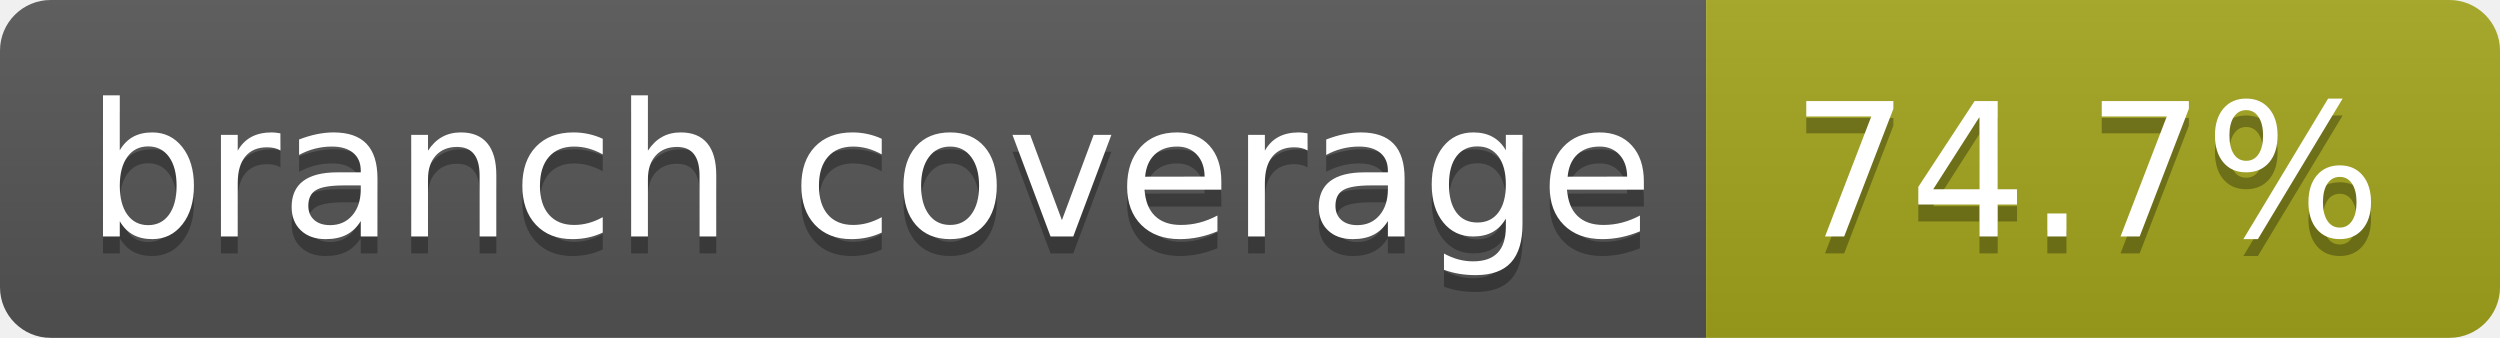
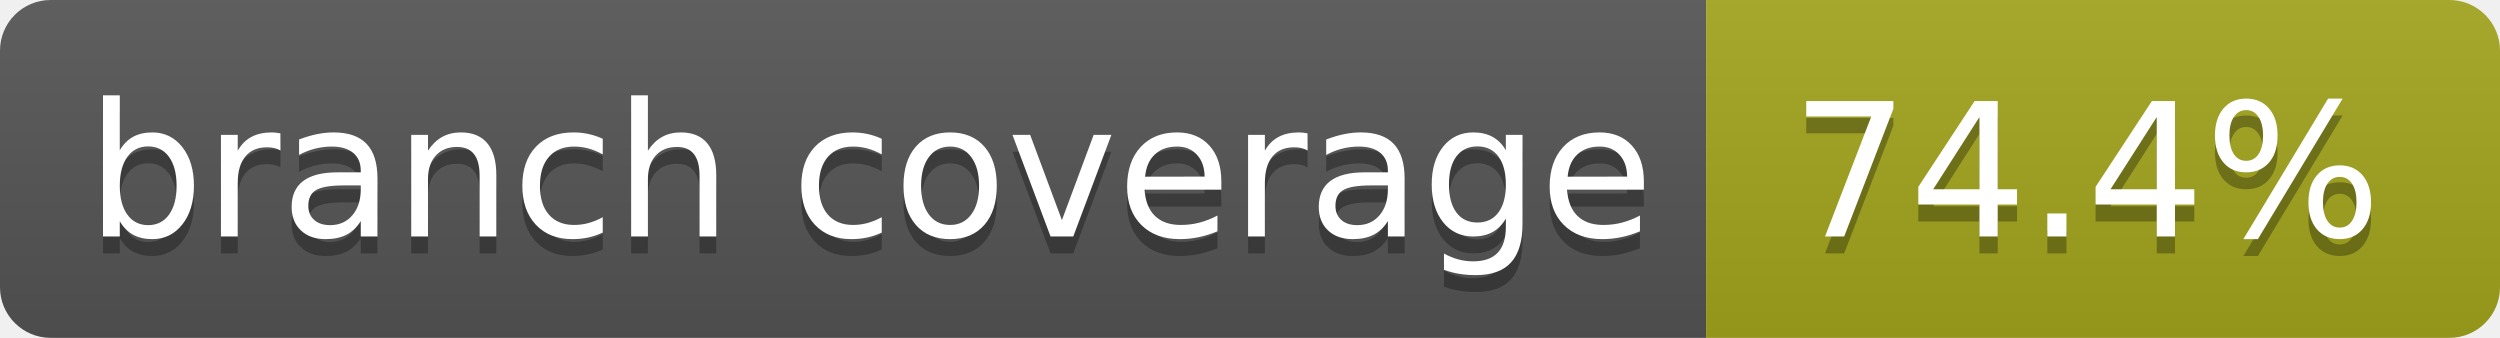
- <svg xmlns="http://www.w3.org/2000/svg" width="148" height="20" role="img" aria-label="branch coverage: 74.7%">
+ <svg xmlns="http://www.w3.org/2000/svg" width="148" height="20" role="img" aria-label="branch coverage: 74.4%">
  <linearGradient id="s" x2="0" y2="100%">
    <stop offset="0" stop-color="#bbb" stop-opacity=".1" />
    <stop offset="1" stop-opacity=".1" />
  </linearGradient>
  <clipPath id="r">
    <rect width="148" height="20" rx="3" fill="#fff" />
  </clipPath>
  <g clip-path="url(#r)">
    <rect width="101" height="20" fill="#555" />
    <rect x="101" width="47" height="20" fill="#a4a61d" />
    <rect width="148" height="20" fill="url(#s)" />
  </g>
  <g fill="#fff" text-anchor="middle" font-family="Verdana,Geneva,DejaVu Sans,sans-serif" text-rendering="geometricPrecision" font-size="110">
    <text aria-hidden="true" x="515" y="150" fill="#010101" fill-opacity=".3" transform="scale(.1)" textLength="910">branch coverage</text>
    <text x="515" y="140" transform="scale(.1)" fill="#fff" textLength="910">branch coverage</text>
-     <text aria-hidden="true" x="1235" y="150" fill="#010101" fill-opacity=".3" transform="scale(.1)" textLength="370">74.7%</text>
-     <text x="1235" y="140" transform="scale(.1)" fill="#fff" textLength="370">74.7%</text>
+     <text aria-hidden="true" x="1235" y="150" fill="#010101" fill-opacity=".3" transform="scale(.1)" textLength="370">74.4%</text>
+     <text x="1235" y="140" transform="scale(.1)" fill="#fff" textLength="370">74.4%</text>
  </g>
</svg>
